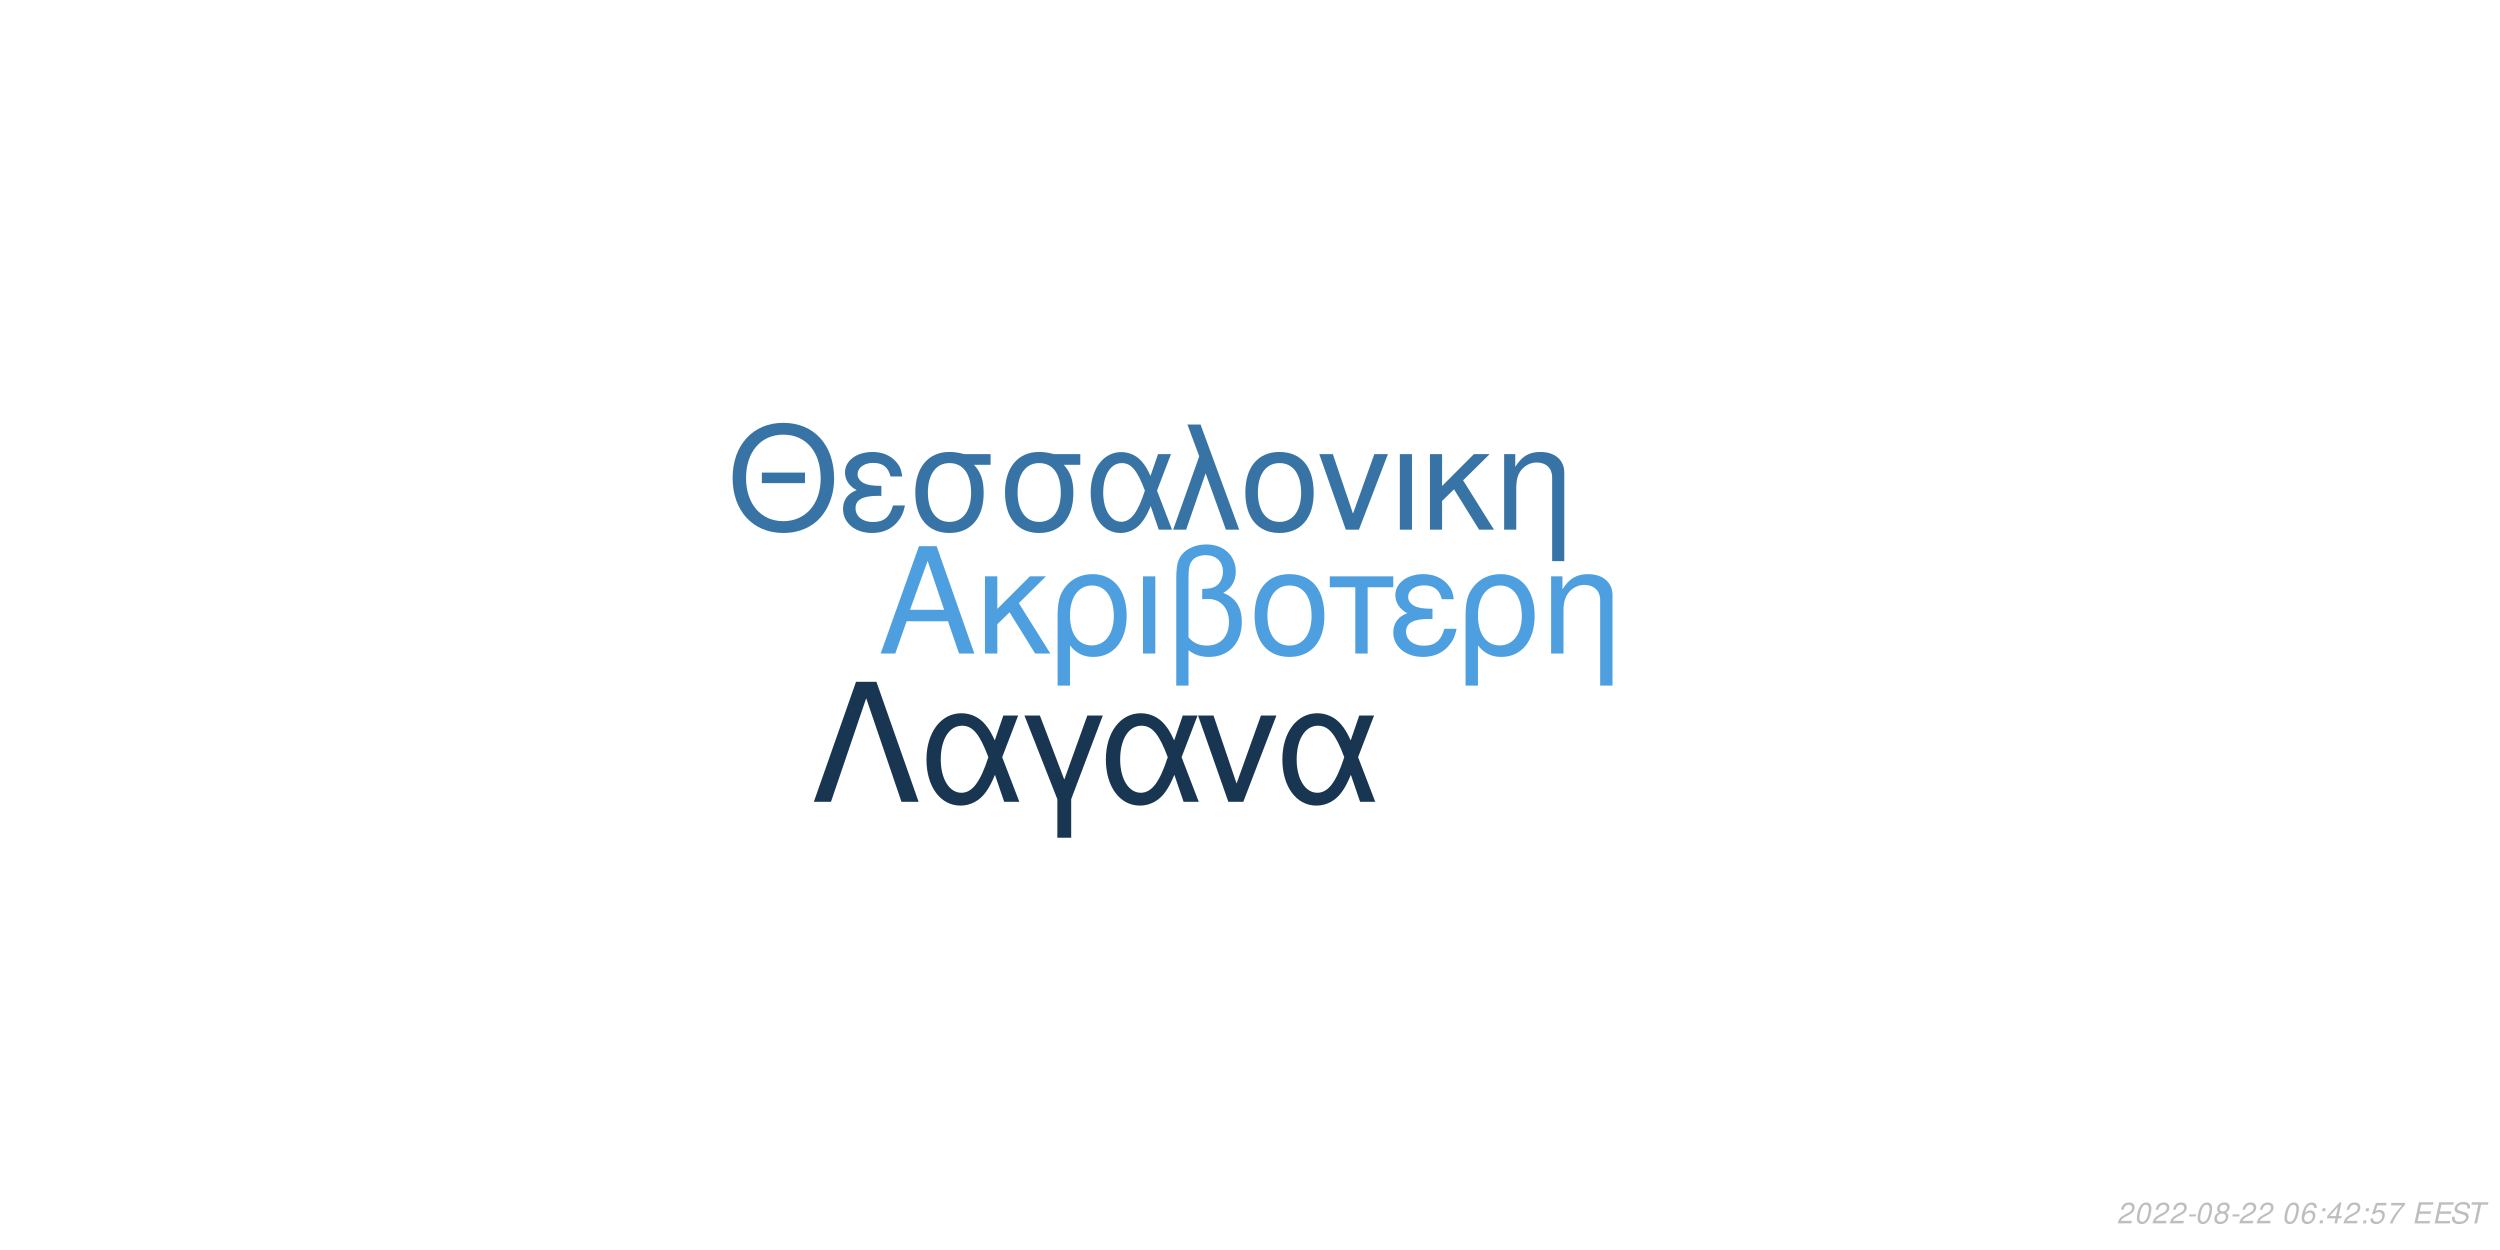
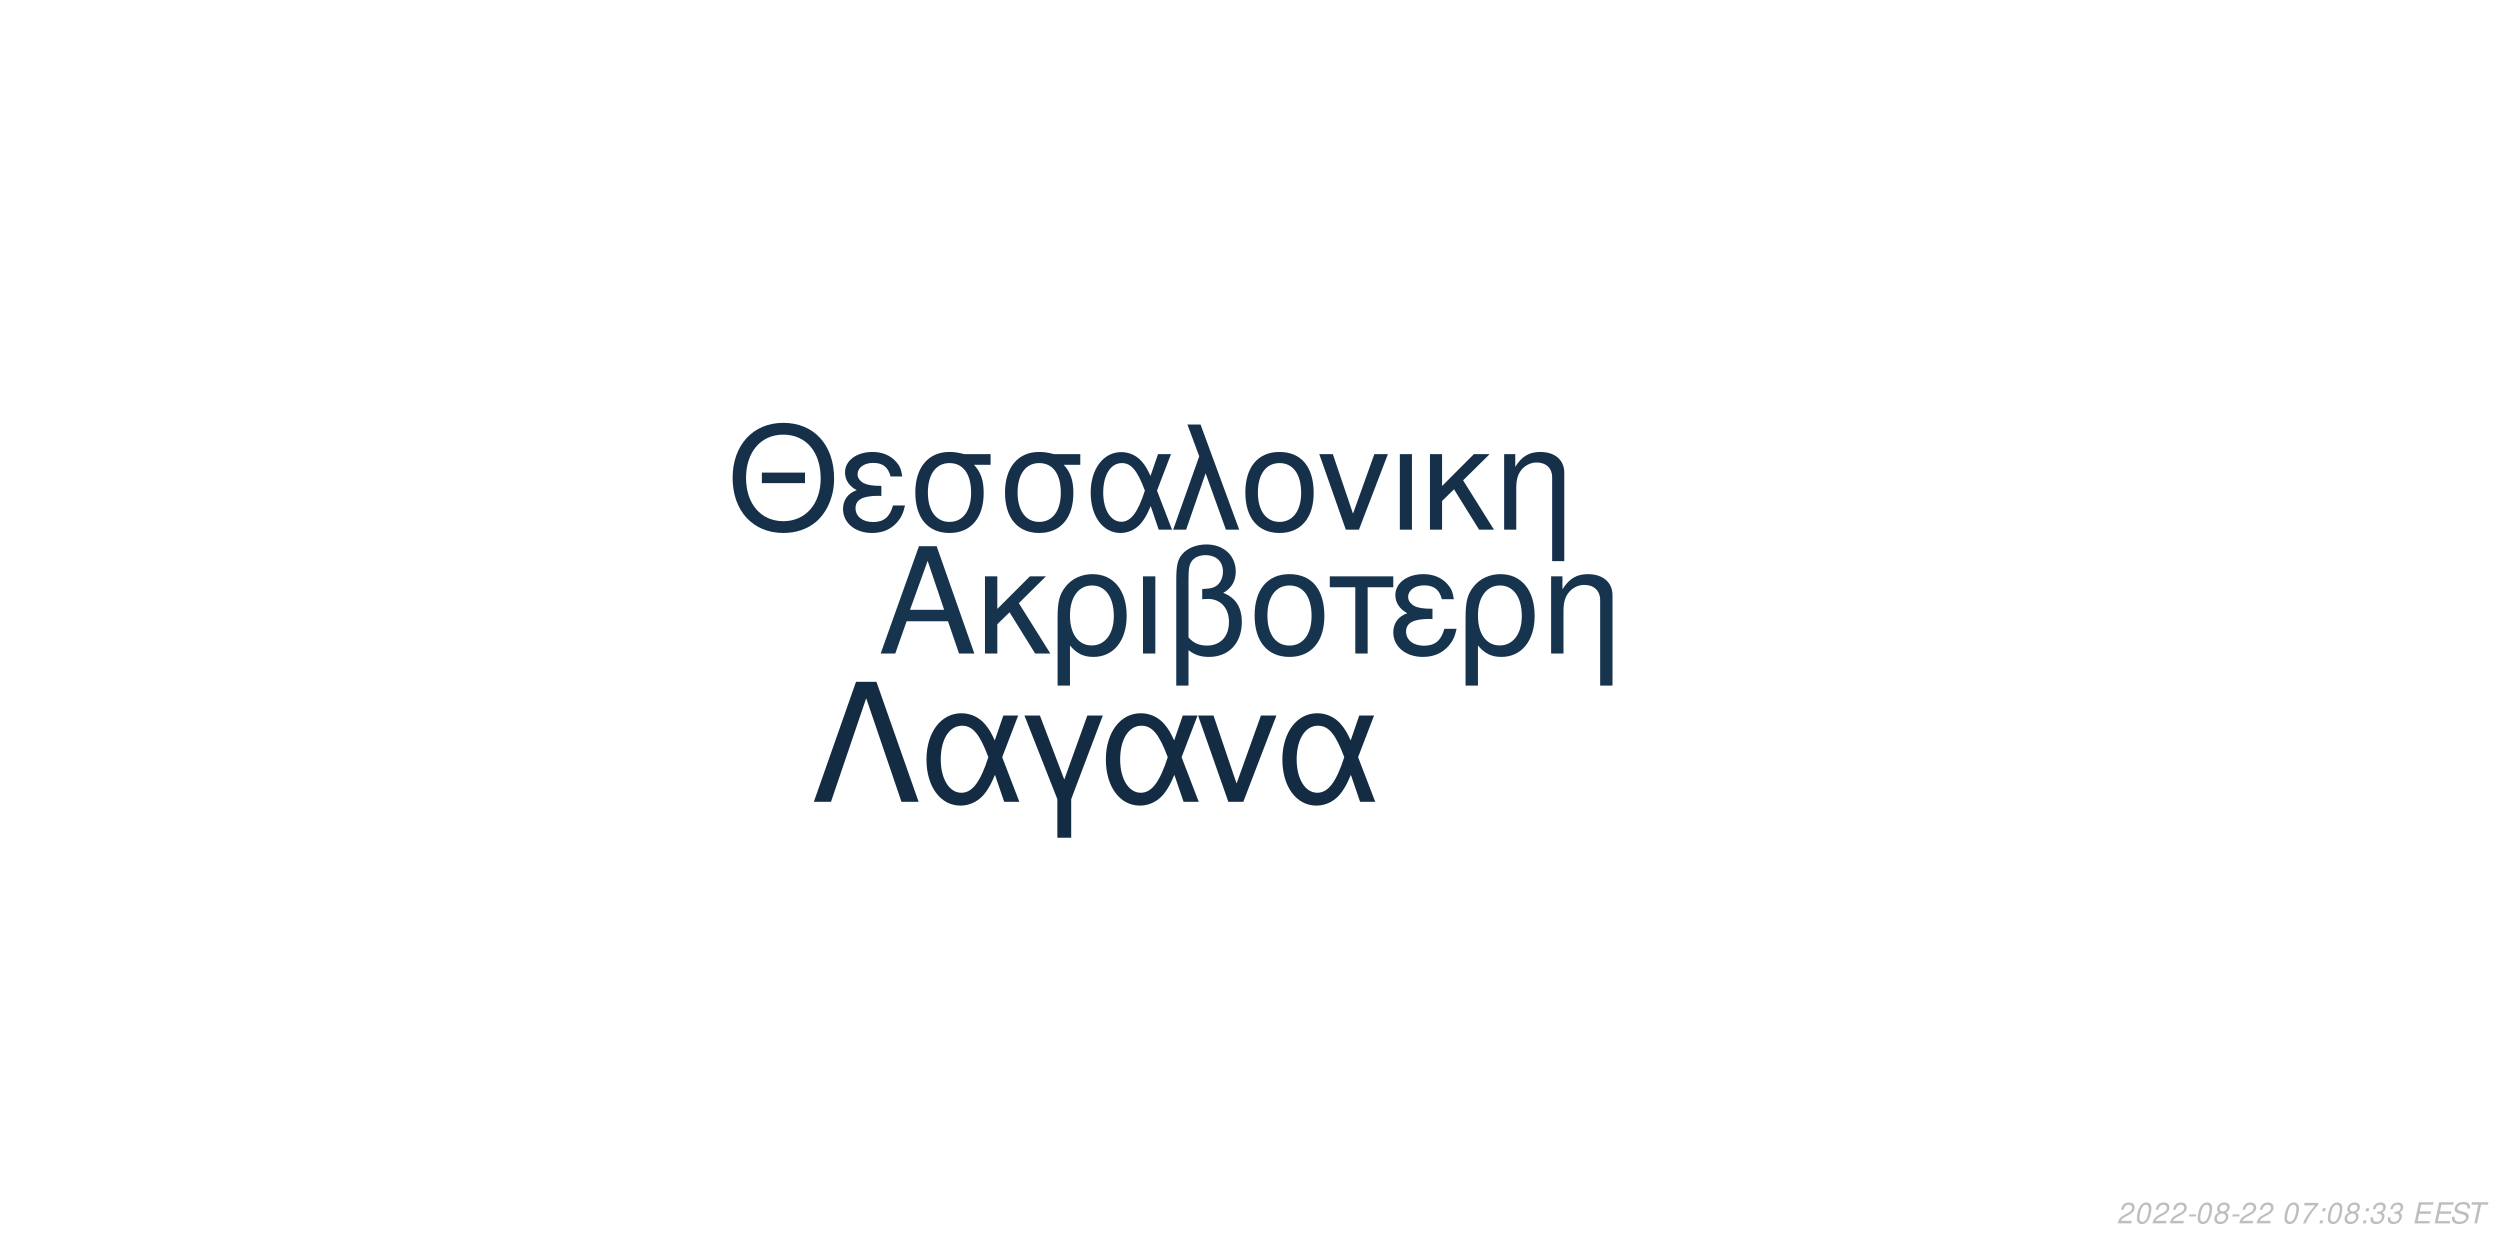
<svg xmlns="http://www.w3.org/2000/svg" xmlns:xlink="http://www.w3.org/1999/xlink" width="864pt" height="432pt" viewBox="0 0 864 432" version="1.1">
  <defs>
    <g>
      <symbol overflow="visible" id="glyph0-0">
        <path style="stroke:none;" d="" />
      </symbol>
      <symbol overflow="visible" id="glyph0-1">
        <path style="stroke:none;" d="M 24.125 -11.141 L 27.938 0 L 33.234 0 L 20.203 -37.094 L 14.094 -37.094 L 0.859 0 L 5.906 0 L 9.828 -11.141 Z M 22.797 -15.109 L 11 -15.109 L 17.094 -32.016 Z M 22.797 -15.109 " />
      </symbol>
      <symbol overflow="visible" id="glyph0-2">
        <path style="stroke:none;" d="M 7.172 -15.422 L 7.172 -26.672 L 2.906 -26.672 L 2.906 0 L 7.172 0 L 7.172 -10.125 L 11.406 -14.25 L 20.25 0 L 25.5 0 L 14.609 -17.406 L 23.969 -26.672 L 18.422 -26.672 Z M 7.172 -15.422 " />
      </symbol>
      <symbol overflow="visible" id="glyph0-3">
        <path style="stroke:none;" d="M 3 11.094 L 7.281 11.094 L 7.281 -2.797 C 9.516 -0.047 11.953 1.172 15.375 1.172 C 22.344 1.172 26.875 -4.422 26.875 -13.031 C 26.875 -21.891 22.297 -27.438 15.062 -27.438 C 11.297 -27.438 7.984 -25.906 5.797 -23.156 C 3.672 -20.516 3 -17.969 3 -12.359 Z M 14.906 -23.516 C 19.547 -23.516 22.438 -19.438 22.438 -12.922 C 22.438 -6.812 19.391 -2.797 14.812 -2.797 C 10.172 -2.797 7.281 -6.766 7.281 -13.125 C 7.281 -19.484 10.234 -23.516 14.906 -23.516 Z M 14.906 -23.516 " />
      </symbol>
      <symbol overflow="visible" id="glyph0-4">
        <path style="stroke:none;" d="M 3.516 0 L 7.781 0 L 7.781 -26.672 L 3.516 -26.672 Z M 3.516 0 " />
      </symbol>
      <symbol overflow="visible" id="glyph0-5">
        <path style="stroke:none;" d="M 4.016 11.094 L 8.25 11.094 L 8.25 -1.172 C 10.172 0.406 12.422 1.172 15.312 1.172 C 22.188 1.172 26.672 -3.609 26.672 -10.891 C 26.672 -15.984 24.578 -19.234 20.25 -20.969 C 23.109 -22.547 24.578 -25.031 24.578 -28.344 C 24.578 -33.844 20.406 -37.703 14.453 -37.703 C 10.938 -37.703 7.734 -36.391 6 -34.25 C 4.484 -32.422 4.016 -30.328 4.016 -25.391 Z M 8.25 -25.656 C 8.25 -29.359 8.5 -30.844 9.469 -32.062 C 10.375 -33.281 12.156 -34 14.094 -34 C 17.812 -34 20.156 -31.812 20.156 -28.297 C 20.156 -25.953 18.984 -23.812 17.297 -23.047 C 16.281 -22.547 15.469 -22.438 12.984 -22.297 L 12.984 -18.781 C 13.734 -18.828 14.344 -18.875 14.969 -18.875 C 19.344 -18.875 22.234 -15.719 22.234 -10.891 C 22.234 -5.906 19.281 -2.75 14.656 -2.75 C 11.953 -2.75 9.922 -3.609 8.25 -5.594 Z M 8.25 -25.656 " />
      </symbol>
      <symbol overflow="visible" id="glyph0-6">
        <path style="stroke:none;" d="M 14.094 -27.438 C 6.562 -27.438 2.094 -22.094 2.094 -13.125 C 2.094 -4.125 6.562 1.172 14.141 1.172 C 21.672 1.172 26.203 -4.172 26.203 -12.922 C 26.203 -22.188 21.828 -27.438 14.094 -27.438 Z M 14.141 -23.516 C 18.938 -23.516 21.781 -19.594 21.781 -12.984 C 21.781 -6.672 18.828 -2.75 14.141 -2.75 C 9.422 -2.75 6.516 -6.672 6.516 -13.125 C 6.516 -19.594 9.422 -23.516 14.141 -23.516 Z M 14.141 -23.516 " />
      </symbol>
      <symbol overflow="visible" id="glyph0-7">
        <path style="stroke:none;" d="M 7.891 0 L 12.156 0 L 12.156 -22.906 L 21.016 -22.906 L 21.016 -26.672 L -0.922 -26.672 L -0.922 -22.906 L 7.891 -22.906 Z M 7.891 0 " />
      </symbol>
      <symbol overflow="visible" id="glyph0-8">
        <path style="stroke:none;" d="M 14.562 -15.469 C 11.344 -15.469 9.562 -15.781 8.297 -16.438 C 6.922 -17.203 6.156 -18.328 6.156 -19.547 C 6.156 -21.891 8.453 -23.562 11.656 -23.562 C 15.062 -23.562 16.953 -22.094 17.812 -18.781 L 21.938 -18.781 C 21.578 -21.266 21.062 -22.5 19.797 -23.922 C 17.812 -26.203 14.906 -27.438 11.453 -27.438 C 5.797 -27.438 1.734 -24.375 1.734 -20.203 C 1.734 -17.609 3.156 -15.375 5.859 -13.938 C 2.797 -12.875 1.016 -10.484 1.016 -7.328 C 1.016 -2.391 5.297 1.172 11.25 1.172 C 14.969 1.172 17.906 -0.109 20.156 -2.641 C 21.578 -4.328 22.297 -5.797 22.906 -8.547 L 18.672 -8.547 C 17.5 -4.422 15.422 -2.703 11.609 -2.703 C 7.938 -2.703 5.438 -4.688 5.438 -7.578 C 5.438 -10.578 7.938 -11.953 13.484 -11.953 C 13.641 -11.953 14.094 -11.953 14.562 -11.906 Z M 14.562 -15.469 " />
      </symbol>
      <symbol overflow="visible" id="glyph0-9">
        <path style="stroke:none;" d="M 3.562 -26.672 L 3.562 0 L 7.844 0 L 7.844 -14.703 C 7.844 -17.906 8.5 -19.891 10.031 -21.531 C 11.406 -22.953 13.188 -23.719 15.062 -23.719 C 18.375 -23.719 20.516 -21.672 20.516 -18.469 L 20.516 11.094 L 24.781 11.094 L 24.781 -20.156 C 24.781 -24.578 21.469 -27.438 16.328 -27.438 C 12.359 -27.438 9.828 -25.906 7.484 -22.188 L 7.484 -26.672 Z M 3.562 -26.672 " />
      </symbol>
      <symbol overflow="visible" id="glyph1-0">
        <path style="stroke:none;" d="" />
      </symbol>
      <symbol overflow="visible" id="glyph1-1">
        <path style="stroke:none;" d="M 26.859 -19.734 L 11.953 -19.734 L 11.953 -16.094 L 26.859 -16.094 Z M 19.328 -36.922 C 8.922 -36.922 1.844 -29.25 1.844 -17.891 C 1.844 -6.484 8.875 1.141 19.391 1.141 C 23.812 1.141 27.703 -0.203 30.641 -2.688 C 34.578 -6.031 36.922 -11.656 36.922 -17.594 C 36.922 -29.297 30 -36.922 19.328 -36.922 Z M 19.328 -32.844 C 27.203 -32.844 32.281 -26.906 32.281 -17.688 C 32.281 -8.922 27.062 -2.938 19.391 -2.938 C 11.609 -2.938 6.484 -8.922 6.484 -17.891 C 6.484 -26.859 11.609 -32.844 19.328 -32.844 Z M 19.328 -32.844 " />
      </symbol>
      <symbol overflow="visible" id="glyph1-2">
        <path style="stroke:none;" d="M 14.25 -15.141 C 11.109 -15.141 9.375 -15.453 8.125 -16.094 C 6.781 -16.844 6.031 -17.938 6.031 -19.141 C 6.031 -21.422 8.266 -23.078 11.406 -23.078 C 14.75 -23.078 16.594 -21.625 17.438 -18.391 L 21.469 -18.391 C 21.125 -20.828 20.625 -22.031 19.391 -23.422 C 17.438 -25.656 14.594 -26.859 11.219 -26.859 C 5.688 -26.859 1.688 -23.875 1.688 -19.781 C 1.688 -17.234 3.094 -15.047 5.734 -13.656 C 2.734 -12.609 1 -10.266 1 -7.172 C 1 -2.344 5.188 1.141 11.016 1.141 C 14.656 1.141 17.547 -0.094 19.734 -2.594 C 21.125 -4.234 21.828 -5.688 22.422 -8.375 L 18.281 -8.375 C 17.141 -4.328 15.094 -2.641 11.359 -2.641 C 7.766 -2.641 5.328 -4.578 5.328 -7.422 C 5.328 -10.359 7.766 -11.703 13.203 -11.703 C 13.359 -11.703 13.797 -11.703 14.25 -11.656 Z M 14.25 -15.141 " />
      </symbol>
      <symbol overflow="visible" id="glyph1-3">
        <path style="stroke:none;" d="M 29 -26.109 L 19.938 -26.109 C 17.594 -26.703 16.438 -26.859 14.703 -26.859 C 7.469 -26.859 2.984 -21.469 2.984 -12.859 C 2.984 -4.031 7.375 1.141 14.797 1.141 C 22.172 1.141 26.609 -4.078 26.609 -12.656 C 26.609 -17.047 25.656 -19.828 23.266 -22.422 L 29 -22.422 Z M 14.797 -23.016 C 19.531 -23.016 22.266 -19.234 22.266 -12.75 C 22.266 -6.531 19.438 -2.688 14.797 -2.688 C 10.172 -2.688 7.328 -6.531 7.328 -12.859 C 7.328 -19.188 10.172 -23.016 14.797 -23.016 Z M 14.797 -23.016 " />
      </symbol>
      <symbol overflow="visible" id="glyph1-4">
        <path style="stroke:none;" d="M 29.344 -26.109 L 24.859 -26.109 L 22.266 -18.578 C 21.125 -21.031 20.484 -22.125 19.328 -23.469 C 17.547 -25.609 14.906 -26.812 12.156 -26.812 C 5.984 -26.812 1.594 -20.984 1.594 -12.812 C 1.594 -4.578 5.828 1.141 11.906 1.141 C 14.953 1.141 17.734 -0.344 19.625 -3.047 C 20.672 -4.531 21.281 -5.688 22.328 -8.172 L 25.109 0 L 29.703 0 L 24.516 -13.5 Z M 20.328 -13.5 C 17.891 -5.922 15.453 -2.734 12.156 -2.734 C 8.516 -2.734 5.922 -6.922 5.922 -12.812 C 5.922 -18.938 8.516 -23.016 12.359 -23.016 C 15.594 -23.016 17.688 -20.531 20.328 -13.5 Z M 20.328 -13.5 " />
      </symbol>
      <symbol overflow="visible" id="glyph1-5">
        <path style="stroke:none;" d="M 1.094 0 L 5.578 0 L 12.312 -19.484 L 19.328 0 L 23.922 0 L 10.562 -36.328 L 6.031 -36.328 L 10.109 -25.359 Z M 1.094 0 " />
      </symbol>
      <symbol overflow="visible" id="glyph1-6">
        <path style="stroke:none;" d="M 13.797 -26.859 C 6.422 -26.859 2.047 -21.625 2.047 -12.859 C 2.047 -4.031 6.422 1.141 13.859 1.141 C 21.234 1.141 25.656 -4.078 25.656 -12.656 C 25.656 -21.719 21.375 -26.859 13.797 -26.859 Z M 13.859 -23.016 C 18.531 -23.016 21.328 -19.188 21.328 -12.703 C 21.328 -6.531 18.438 -2.688 13.859 -2.688 C 9.219 -2.688 6.375 -6.531 6.375 -12.859 C 6.375 -19.188 9.219 -23.016 13.859 -23.016 Z M 13.859 -23.016 " />
      </symbol>
      <symbol overflow="visible" id="glyph1-7">
        <path style="stroke:none;" d="M 14.297 0 L 24.312 -26.109 L 19.625 -26.109 L 12.25 -5.531 L 5.281 -26.109 L 0.594 -26.109 L 9.766 0 Z M 14.297 0 " />
      </symbol>
      <symbol overflow="visible" id="glyph1-8">
        <path style="stroke:none;" d="M 3.438 0 L 7.625 0 L 7.625 -26.109 L 3.438 -26.109 Z M 3.438 0 " />
      </symbol>
      <symbol overflow="visible" id="glyph1-9">
        <path style="stroke:none;" d="M 7.031 -15.094 L 7.031 -26.109 L 2.844 -26.109 L 2.844 0 L 7.031 0 L 7.031 -9.922 L 11.156 -13.953 L 19.828 0 L 24.969 0 L 14.297 -17.047 L 23.469 -26.109 L 18.031 -26.109 Z M 7.031 -15.094 " />
      </symbol>
      <symbol overflow="visible" id="glyph1-10">
        <path style="stroke:none;" d="M 3.484 -26.109 L 3.484 0 L 7.672 0 L 7.672 -14.406 C 7.672 -17.547 8.328 -19.484 9.812 -21.078 C 11.156 -22.469 12.906 -23.219 14.75 -23.219 C 17.984 -23.219 20.078 -21.234 20.078 -18.094 L 20.078 10.859 L 24.266 10.859 L 24.266 -19.734 C 24.266 -24.062 21.031 -26.859 16 -26.859 C 12.109 -26.859 9.609 -25.359 7.328 -21.719 L 7.328 -26.109 Z M 3.484 -26.109 " />
      </symbol>
      <symbol overflow="visible" id="glyph2-0">
        <path style="stroke:none;" d="" />
      </symbol>
      <symbol overflow="visible" id="glyph2-1">
        <path style="stroke:none;" d="M 22.531 -41.484 L 15.484 -41.484 L 0.906 0 L 6.828 0 L 19 -35.797 L 31.188 0 L 37.109 0 Z M 22.531 -41.484 " />
      </symbol>
      <symbol overflow="visible" id="glyph2-2">
        <path style="stroke:none;" d="M 33.516 -29.812 L 28.391 -29.812 L 25.438 -21.219 C 24.125 -24.016 23.391 -25.266 22.078 -26.797 C 20.031 -29.25 17.016 -30.609 13.891 -30.609 C 6.828 -30.609 1.828 -23.953 1.828 -14.625 C 1.828 -5.234 6.656 1.312 13.594 1.312 C 17.078 1.312 20.266 -0.391 22.422 -3.469 C 23.609 -5.172 24.297 -6.484 25.5 -9.328 L 28.688 0 L 33.922 0 L 28 -15.422 Z M 23.219 -15.422 C 20.422 -6.766 17.641 -3.125 13.891 -3.125 C 9.734 -3.125 6.766 -7.906 6.766 -14.625 C 6.766 -21.625 9.734 -26.297 14.109 -26.297 C 17.812 -26.297 20.203 -23.453 23.219 -15.422 Z M 23.219 -15.422 " />
      </symbol>
      <symbol overflow="visible" id="glyph2-3">
        <path style="stroke:none;" d="M 12.062 12.406 L 16.844 12.406 L 16.844 -0.906 L 27.766 -29.812 L 22.422 -29.812 L 14.453 -7.688 L 6.031 -29.812 L 0.688 -29.812 L 12.062 -0.906 Z M 12.062 12.406 " />
      </symbol>
      <symbol overflow="visible" id="glyph2-4">
        <path style="stroke:none;" d="M 16.328 0 L 27.766 -29.812 L 22.422 -29.812 L 14 -6.312 L 6.031 -29.812 L 0.688 -29.812 L 11.156 0 Z M 16.328 0 " />
      </symbol>
      <symbol overflow="visible" id="glyph3-0">
        <path style="stroke:none;" d="" />
      </symbol>
      <symbol overflow="visible" id="glyph3-1">
        <path style="stroke:none;" d="M 5.234 -0.875 L 1.469 -0.875 C 1.641 -1.375 2.203 -1.891 3.109 -2.344 L 4.234 -2.938 C 5.562 -3.625 6.219 -4.469 6.219 -5.484 C 6.219 -5.938 6.062 -6.359 5.797 -6.656 C 5.469 -7.047 4.984 -7.234 4.312 -7.234 C 2.766 -7.234 1.891 -6.453 1.484 -4.734 L 2.375 -4.734 C 2.484 -5.188 2.609 -5.484 2.797 -5.75 C 3.094 -6.203 3.609 -6.453 4.188 -6.453 C 4.891 -6.453 5.344 -6.031 5.344 -5.375 C 5.344 -4.703 4.859 -4.094 4.016 -3.656 L 2.984 -3.125 C 1.234 -2.188 0.797 -1.656 0.344 -0.016 L 5.047 -0.016 Z M 5.234 -0.875 " />
      </symbol>
      <symbol overflow="visible" id="glyph3-2">
        <path style="stroke:none;" d="M 4.203 -7.234 C 3.375 -7.234 2.688 -6.812 2.125 -5.984 C 1.484 -5.047 0.984 -3.188 0.984 -1.734 C 0.984 -1.109 1.172 -0.562 1.484 -0.266 C 1.797 0.047 2.281 0.234 2.766 0.234 C 3.625 0.234 4.281 -0.156 4.859 -1.016 C 5.516 -1.953 6 -3.797 6 -5.266 C 6 -6.5 5.328 -7.234 4.203 -7.234 Z M 4.094 -6.453 C 4.734 -6.453 5.125 -5.984 5.125 -5.156 C 5.125 -4.203 4.781 -2.625 4.406 -1.812 C 3.984 -0.938 3.516 -0.547 2.875 -0.547 C 2.25 -0.547 1.875 -1.031 1.875 -1.828 C 1.875 -2.797 2.203 -4.344 2.594 -5.203 C 2.984 -6.047 3.453 -6.453 4.094 -6.453 Z M 4.094 -6.453 " />
      </symbol>
      <symbol overflow="visible" id="glyph3-3">
        <path style="stroke:none;" d="M 3.516 -3.125 L 1.125 -3.125 L 0.969 -2.406 L 3.359 -2.406 Z M 3.516 -3.125 " />
      </symbol>
      <symbol overflow="visible" id="glyph3-4">
        <path style="stroke:none;" d="M 4.766 -3.797 C 5.078 -3.969 5.234 -4.078 5.438 -4.234 C 5.812 -4.594 6.062 -5.172 6.062 -5.734 C 6.062 -6.625 5.344 -7.234 4.266 -7.234 C 2.812 -7.234 1.703 -6.219 1.703 -4.875 C 1.703 -4.406 1.875 -4.125 2.359 -3.812 C 1.297 -3.312 0.75 -2.516 0.75 -1.469 C 0.75 -0.438 1.547 0.234 2.812 0.234 C 3.656 0.234 4.359 -0.094 4.938 -0.734 C 5.359 -1.234 5.609 -1.859 5.609 -2.438 C 5.609 -3.047 5.312 -3.516 4.766 -3.797 Z M 4.109 -6.453 C 4.797 -6.453 5.188 -6.125 5.188 -5.578 C 5.188 -5.266 5.062 -4.922 4.859 -4.672 C 4.562 -4.312 4.188 -4.156 3.656 -4.156 C 2.984 -4.156 2.594 -4.453 2.594 -4.984 C 2.594 -5.859 3.203 -6.453 4.109 -6.453 Z M 3.453 -3.406 C 4.234 -3.406 4.734 -2.984 4.734 -2.312 C 4.734 -1.312 3.922 -0.547 2.875 -0.547 C 2.125 -0.547 1.625 -0.969 1.625 -1.625 C 1.625 -2.609 2.438 -3.406 3.453 -3.406 Z M 3.453 -3.406 " />
      </symbol>
      <symbol overflow="visible" id="glyph3-5">
        <path style="stroke:none;" d="" />
      </symbol>
      <symbol overflow="visible" id="glyph3-6">
-         <path style="stroke:none;" d="M 6.125 -5.344 L 6.141 -5.625 C 6.141 -6.609 5.453 -7.234 4.391 -7.234 C 3.438 -7.234 2.641 -6.719 2.016 -5.703 C 1.422 -4.781 0.938 -2.953 0.938 -1.688 C 0.938 -0.516 1.688 0.234 2.859 0.234 C 3.703 0.234 4.438 -0.156 5 -0.875 C 5.406 -1.422 5.672 -2.156 5.672 -2.766 C 5.672 -3.812 4.969 -4.5 3.906 -4.5 C 3.234 -4.5 2.672 -4.234 2.094 -3.625 C 2.406 -5.375 3.234 -6.453 4.25 -6.453 C 4.703 -6.453 5.062 -6.234 5.172 -5.844 C 5.203 -5.719 5.234 -5.578 5.25 -5.344 Z M 3.656 -3.734 C 4.344 -3.734 4.797 -3.281 4.797 -2.625 C 4.797 -1.469 3.984 -0.547 2.984 -0.547 C 2.297 -0.547 1.812 -1.047 1.812 -1.766 C 1.812 -2.859 2.625 -3.734 3.656 -3.734 Z M 3.656 -3.734 " />
+         <path style="stroke:none;" d="M 6.703 -7.094 L 1.953 -7.094 L 1.766 -6.219 L 5.594 -6.219 C 3.344 -3.688 2.266 -2.109 1.375 0 L 2.344 0 C 3.031 -1.906 4.828 -4.594 6.547 -6.281 Z M 6.703 -7.094 " />
      </symbol>
      <symbol overflow="visible" id="glyph3-7">
        <path style="stroke:none;" d="M 2.359 -1.031 L 1.312 -1.031 L 1.094 0 L 2.141 0 Z M 3.266 -5.234 L 2.219 -5.234 L 2 -4.203 L 3.047 -4.203 Z M 3.266 -5.234 " />
      </symbol>
      <symbol overflow="visible" id="glyph3-8">
-         <path style="stroke:none;" d="M 3.625 -1.75 L 3.266 0 L 4.141 0 L 4.516 -1.75 L 5.562 -1.75 L 5.734 -2.531 L 4.688 -2.531 L 5.688 -7.234 L 5.016 -7.234 L 0.844 -2.672 L 0.641 -1.75 Z M 3.797 -2.531 L 1.594 -2.531 L 4.469 -5.703 Z M 3.797 -2.531 " />
+         <path style="stroke:none;" d="M 2.922 -3.312 C 3.125 -3.344 3.234 -3.344 3.375 -3.344 C 4.203 -3.344 4.688 -3 4.688 -2.406 C 4.688 -1.312 3.906 -0.547 2.781 -0.547 C 2.047 -0.547 1.594 -0.938 1.594 -1.562 C 1.594 -1.719 1.609 -1.844 1.656 -2.094 L 0.766 -2.094 C 0.734 -1.797 0.719 -1.641 0.719 -1.469 C 0.719 -0.375 1.406 0.234 2.641 0.234 C 3.547 0.234 4.297 -0.078 4.812 -0.656 C 5.266 -1.156 5.562 -1.875 5.562 -2.547 C 5.562 -3.125 5.344 -3.453 4.797 -3.734 C 5.641 -4.234 6.016 -4.844 6.016 -5.734 C 6.016 -6.656 5.312 -7.234 4.203 -7.234 C 3.375 -7.234 2.672 -6.938 2.188 -6.375 C 1.891 -6.031 1.703 -5.641 1.516 -4.906 L 2.391 -4.906 C 2.5 -5.359 2.594 -5.594 2.734 -5.812 C 3.047 -6.234 3.516 -6.453 4.078 -6.453 C 4.734 -6.453 5.141 -6.125 5.141 -5.578 C 5.141 -5.188 5.016 -4.797 4.797 -4.547 C 4.516 -4.234 4 -4.062 3.266 -4.062 L 3.078 -4.062 Z M 2.922 -3.312 " />
      </symbol>
      <symbol overflow="visible" id="glyph3-9">
-         <path style="stroke:none;" d="M 6.297 -7.094 L 2.594 -7.094 L 1.234 -3.234 L 2.047 -3.234 C 2.656 -3.766 2.938 -3.906 3.531 -3.906 C 4.328 -3.906 4.797 -3.453 4.797 -2.688 C 4.797 -1.438 3.969 -0.547 2.828 -0.547 C 2.031 -0.547 1.609 -0.938 1.578 -1.734 L 0.703 -1.734 L 0.703 -1.516 C 0.703 -0.938 0.844 -0.547 1.188 -0.266 C 1.562 0.062 2.078 0.234 2.703 0.234 C 3.656 0.234 4.391 -0.156 4.984 -0.922 C 5.422 -1.5 5.672 -2.234 5.672 -2.953 C 5.672 -4 4.938 -4.672 3.812 -4.672 C 3.328 -4.672 2.906 -4.547 2.406 -4.234 L 3.109 -6.219 L 6.109 -6.219 Z M 6.297 -7.094 " />
+         <path style="stroke:none;" d="M 2.547 -3.312 L 6.5 -3.312 L 6.688 -4.141 L 2.719 -4.141 L 3.219 -6.469 L 7.344 -6.469 L 7.516 -7.297 L 2.453 -7.297 L 0.906 0 L 6.125 0 L 6.297 -0.812 L 2.016 -0.812 Z M 2.547 -3.312 " />
      </symbol>
      <symbol overflow="visible" id="glyph3-10">
-         <path style="stroke:none;" d="M 6.703 -7.094 L 1.953 -7.094 L 1.766 -6.219 L 5.594 -6.219 C 3.344 -3.688 2.266 -2.109 1.375 0 L 2.344 0 C 3.031 -1.906 4.828 -4.594 6.547 -6.281 Z M 6.703 -7.094 " />
+         <path style="stroke:none;" d="M 7.062 -5.156 C 7.125 -5.438 7.141 -5.562 7.141 -5.703 C 7.141 -6.156 6.938 -6.594 6.594 -6.891 C 6.188 -7.25 5.656 -7.406 4.875 -7.406 C 3.844 -7.406 3.047 -7.125 2.5 -6.562 C 2.094 -6.141 1.781 -5.438 1.781 -4.922 C 1.781 -4.297 2.219 -3.766 2.891 -3.562 L 4.594 -3.094 C 5.406 -2.859 5.734 -2.578 5.734 -2.094 C 5.734 -1.781 5.547 -1.406 5.266 -1.141 C 4.844 -0.766 4.266 -0.578 3.453 -0.578 C 2.328 -0.578 1.812 -0.984 1.812 -1.906 C 1.812 -2.047 1.812 -2.125 1.844 -2.312 L 0.984 -2.312 C 0.906 -2.062 0.891 -1.906 0.891 -1.688 C 0.891 -0.484 1.797 0.234 3.297 0.234 C 4.359 0.234 5.234 -0.062 5.812 -0.609 C 6.344 -1.078 6.688 -1.797 6.688 -2.375 C 6.688 -2.641 6.609 -2.906 6.453 -3.156 C 6.234 -3.5 5.938 -3.703 5.469 -3.828 L 3.75 -4.312 C 2.984 -4.547 2.734 -4.734 2.734 -5.188 C 2.734 -5.547 2.875 -5.844 3.188 -6.109 C 3.547 -6.438 4.031 -6.594 4.703 -6.594 C 5.266 -6.594 5.688 -6.484 5.906 -6.297 C 6.094 -6.125 6.219 -5.797 6.219 -5.516 C 6.219 -5.422 6.203 -5.344 6.188 -5.156 Z M 7.062 -5.156 " />
      </symbol>
      <symbol overflow="visible" id="glyph3-11">
-         <path style="stroke:none;" d="M 2.547 -3.312 L 6.5 -3.312 L 6.688 -4.141 L 2.719 -4.141 L 3.219 -6.469 L 7.344 -6.469 L 7.516 -7.297 L 2.453 -7.297 L 0.906 0 L 6.125 0 L 6.297 -0.812 L 2.016 -0.812 Z M 2.547 -3.312 " />
-       </symbol>
-       <symbol overflow="visible" id="glyph3-12">
-         <path style="stroke:none;" d="M 7.062 -5.156 C 7.125 -5.438 7.141 -5.562 7.141 -5.703 C 7.141 -6.156 6.938 -6.594 6.594 -6.891 C 6.188 -7.25 5.656 -7.406 4.875 -7.406 C 3.844 -7.406 3.047 -7.125 2.5 -6.562 C 2.094 -6.141 1.781 -5.438 1.781 -4.922 C 1.781 -4.297 2.219 -3.766 2.891 -3.562 L 4.594 -3.094 C 5.406 -2.859 5.734 -2.578 5.734 -2.094 C 5.734 -1.781 5.547 -1.406 5.266 -1.141 C 4.844 -0.766 4.266 -0.578 3.453 -0.578 C 2.328 -0.578 1.812 -0.984 1.812 -1.906 C 1.812 -2.047 1.812 -2.125 1.844 -2.312 L 0.984 -2.312 C 0.906 -2.062 0.891 -1.906 0.891 -1.688 C 0.891 -0.484 1.797 0.234 3.297 0.234 C 4.359 0.234 5.234 -0.062 5.812 -0.609 C 6.344 -1.078 6.688 -1.797 6.688 -2.375 C 6.688 -2.641 6.609 -2.906 6.453 -3.156 C 6.234 -3.5 5.938 -3.703 5.469 -3.828 L 3.75 -4.312 C 2.984 -4.547 2.734 -4.734 2.734 -5.188 C 2.734 -5.547 2.875 -5.844 3.188 -6.109 C 3.547 -6.438 4.031 -6.594 4.703 -6.594 C 5.266 -6.594 5.688 -6.484 5.906 -6.297 C 6.094 -6.125 6.219 -5.797 6.219 -5.516 C 6.219 -5.422 6.203 -5.344 6.188 -5.156 Z M 7.062 -5.156 " />
-       </symbol>
-       <symbol overflow="visible" id="glyph3-13">
        <path style="stroke:none;" d="M 4.938 -6.469 L 7.312 -6.469 L 7.484 -7.297 L 1.75 -7.297 L 1.578 -6.469 L 3.984 -6.469 L 2.609 0 L 3.547 0 Z M 4.938 -6.469 " />
      </symbol>
    </g>
  </defs>
  <g id="surface1">
    <rect x="0" y="0" width="864" height="432" style="fill:rgb(100%,100%,100%);fill-opacity:1;stroke:none;" />
-     <g style="fill:rgb(30.196%,62.353%,87.451%);fill-opacity:1;">
+     <g style="fill:rgb(9.02%,20.392%,30.98%);fill-opacity:1;">
      <use xlink:href="#glyph0-1" x="303.5" y="225.861" />
      <use xlink:href="#glyph0-2" x="337.5" y="225.861" />
      <use xlink:href="#glyph0-3" x="362.5" y="225.861" />
      <use xlink:href="#glyph0-4" x="391.5" y="225.861" />
      <use xlink:href="#glyph0-5" x="402.5" y="225.861" />
      <use xlink:href="#glyph0-6" x="431.5" y="225.861" />
      <use xlink:href="#glyph0-7" x="460.5" y="225.861" />
      <use xlink:href="#glyph0-8" x="480.5" y="225.861" />
      <use xlink:href="#glyph0-3" x="503.5" y="225.861" />
      <use xlink:href="#glyph0-9" x="532.5" y="225.861" />
    </g>
-     <g style="fill:rgb(21.569%,45.098%,64.314%);fill-opacity:1;">
+     <g style="fill:rgb(8.627%,18.824%,29.02%);fill-opacity:1;">
      <use xlink:href="#glyph1-1" x="251.348" y="183.058" />
      <use xlink:href="#glyph1-2" x="290.348" y="183.058" />
      <use xlink:href="#glyph1-3" x="313.348" y="183.058" />
      <use xlink:href="#glyph1-3" x="344.348" y="183.058" />
      <use xlink:href="#glyph1-4" x="375.348" y="183.058" />
      <use xlink:href="#glyph1-5" x="404.348" y="183.058" />
      <use xlink:href="#glyph1-6" x="428.348" y="183.058" />
      <use xlink:href="#glyph1-7" x="455.348" y="183.058" />
      <use xlink:href="#glyph1-8" x="480.348" y="183.058" />
      <use xlink:href="#glyph1-9" x="491.348" y="183.058" />
      <use xlink:href="#glyph1-10" x="516.348" y="183.058" />
    </g>
-     <g style="fill:rgb(9.412%,20.784%,31.765%);fill-opacity:1;">
+     <g style="fill:rgb(7.451%,16.863%,26.275%);fill-opacity:1;">
      <use xlink:href="#glyph2-1" x="280.359" y="277.105" />
      <use xlink:href="#glyph2-2" x="318.359" y="277.105" />
      <use xlink:href="#glyph2-3" x="353.359" y="277.105" />
      <use xlink:href="#glyph2-2" x="380.359" y="277.105" />
      <use xlink:href="#glyph2-4" x="413.359" y="277.105" />
      <use xlink:href="#glyph2-2" x="441.359" y="277.105" />
    </g>
    <g style="fill:rgb(74.51%,74.51%,74.51%);fill-opacity:1;">
      <use xlink:href="#glyph3-1" x="731.52" y="422.81" />
      <use xlink:href="#glyph3-2" x="737.52" y="422.81" />
      <use xlink:href="#glyph3-1" x="743.52" y="422.81" />
      <use xlink:href="#glyph3-1" x="749.52" y="422.81" />
      <use xlink:href="#glyph3-3" x="755.52" y="422.81" />
      <use xlink:href="#glyph3-2" x="758.52" y="422.81" />
      <use xlink:href="#glyph3-4" x="764.52" y="422.81" />
      <use xlink:href="#glyph3-3" x="770.52" y="422.81" />
      <use xlink:href="#glyph3-1" x="773.52" y="422.81" />
      <use xlink:href="#glyph3-1" x="779.52" y="422.81" />
      <use xlink:href="#glyph3-5" x="785.52" y="422.81" />
      <use xlink:href="#glyph3-2" x="788.52" y="422.81" />
      <use xlink:href="#glyph3-6" x="794.52" y="422.81" />
      <use xlink:href="#glyph3-7" x="800.52" y="422.81" />
-       <use xlink:href="#glyph3-8" x="803.52" y="422.81" />
-       <use xlink:href="#glyph3-1" x="809.52" y="422.81" />
+       <use xlink:href="#glyph3-2" x="803.52" y="422.81" />
+       <use xlink:href="#glyph3-4" x="809.52" y="422.81" />
      <use xlink:href="#glyph3-7" x="815.52" y="422.81" />
-       <use xlink:href="#glyph3-9" x="818.52" y="422.81" />
-       <use xlink:href="#glyph3-10" x="824.52" y="422.81" />
+       <use xlink:href="#glyph3-8" x="818.52" y="422.81" />
+       <use xlink:href="#glyph3-8" x="824.52" y="422.81" />
      <use xlink:href="#glyph3-5" x="830.52" y="422.81" />
-       <use xlink:href="#glyph3-11" x="833.52" y="422.81" />
-       <use xlink:href="#glyph3-11" x="840.52" y="422.81" />
-       <use xlink:href="#glyph3-12" x="846.52" y="422.81" />
-       <use xlink:href="#glyph3-13" x="852.52" y="422.81" />
+       <use xlink:href="#glyph3-9" x="833.52" y="422.81" />
+       <use xlink:href="#glyph3-9" x="840.52" y="422.81" />
+       <use xlink:href="#glyph3-10" x="846.52" y="422.81" />
+       <use xlink:href="#glyph3-11" x="852.52" y="422.81" />
    </g>
  </g>
</svg>
